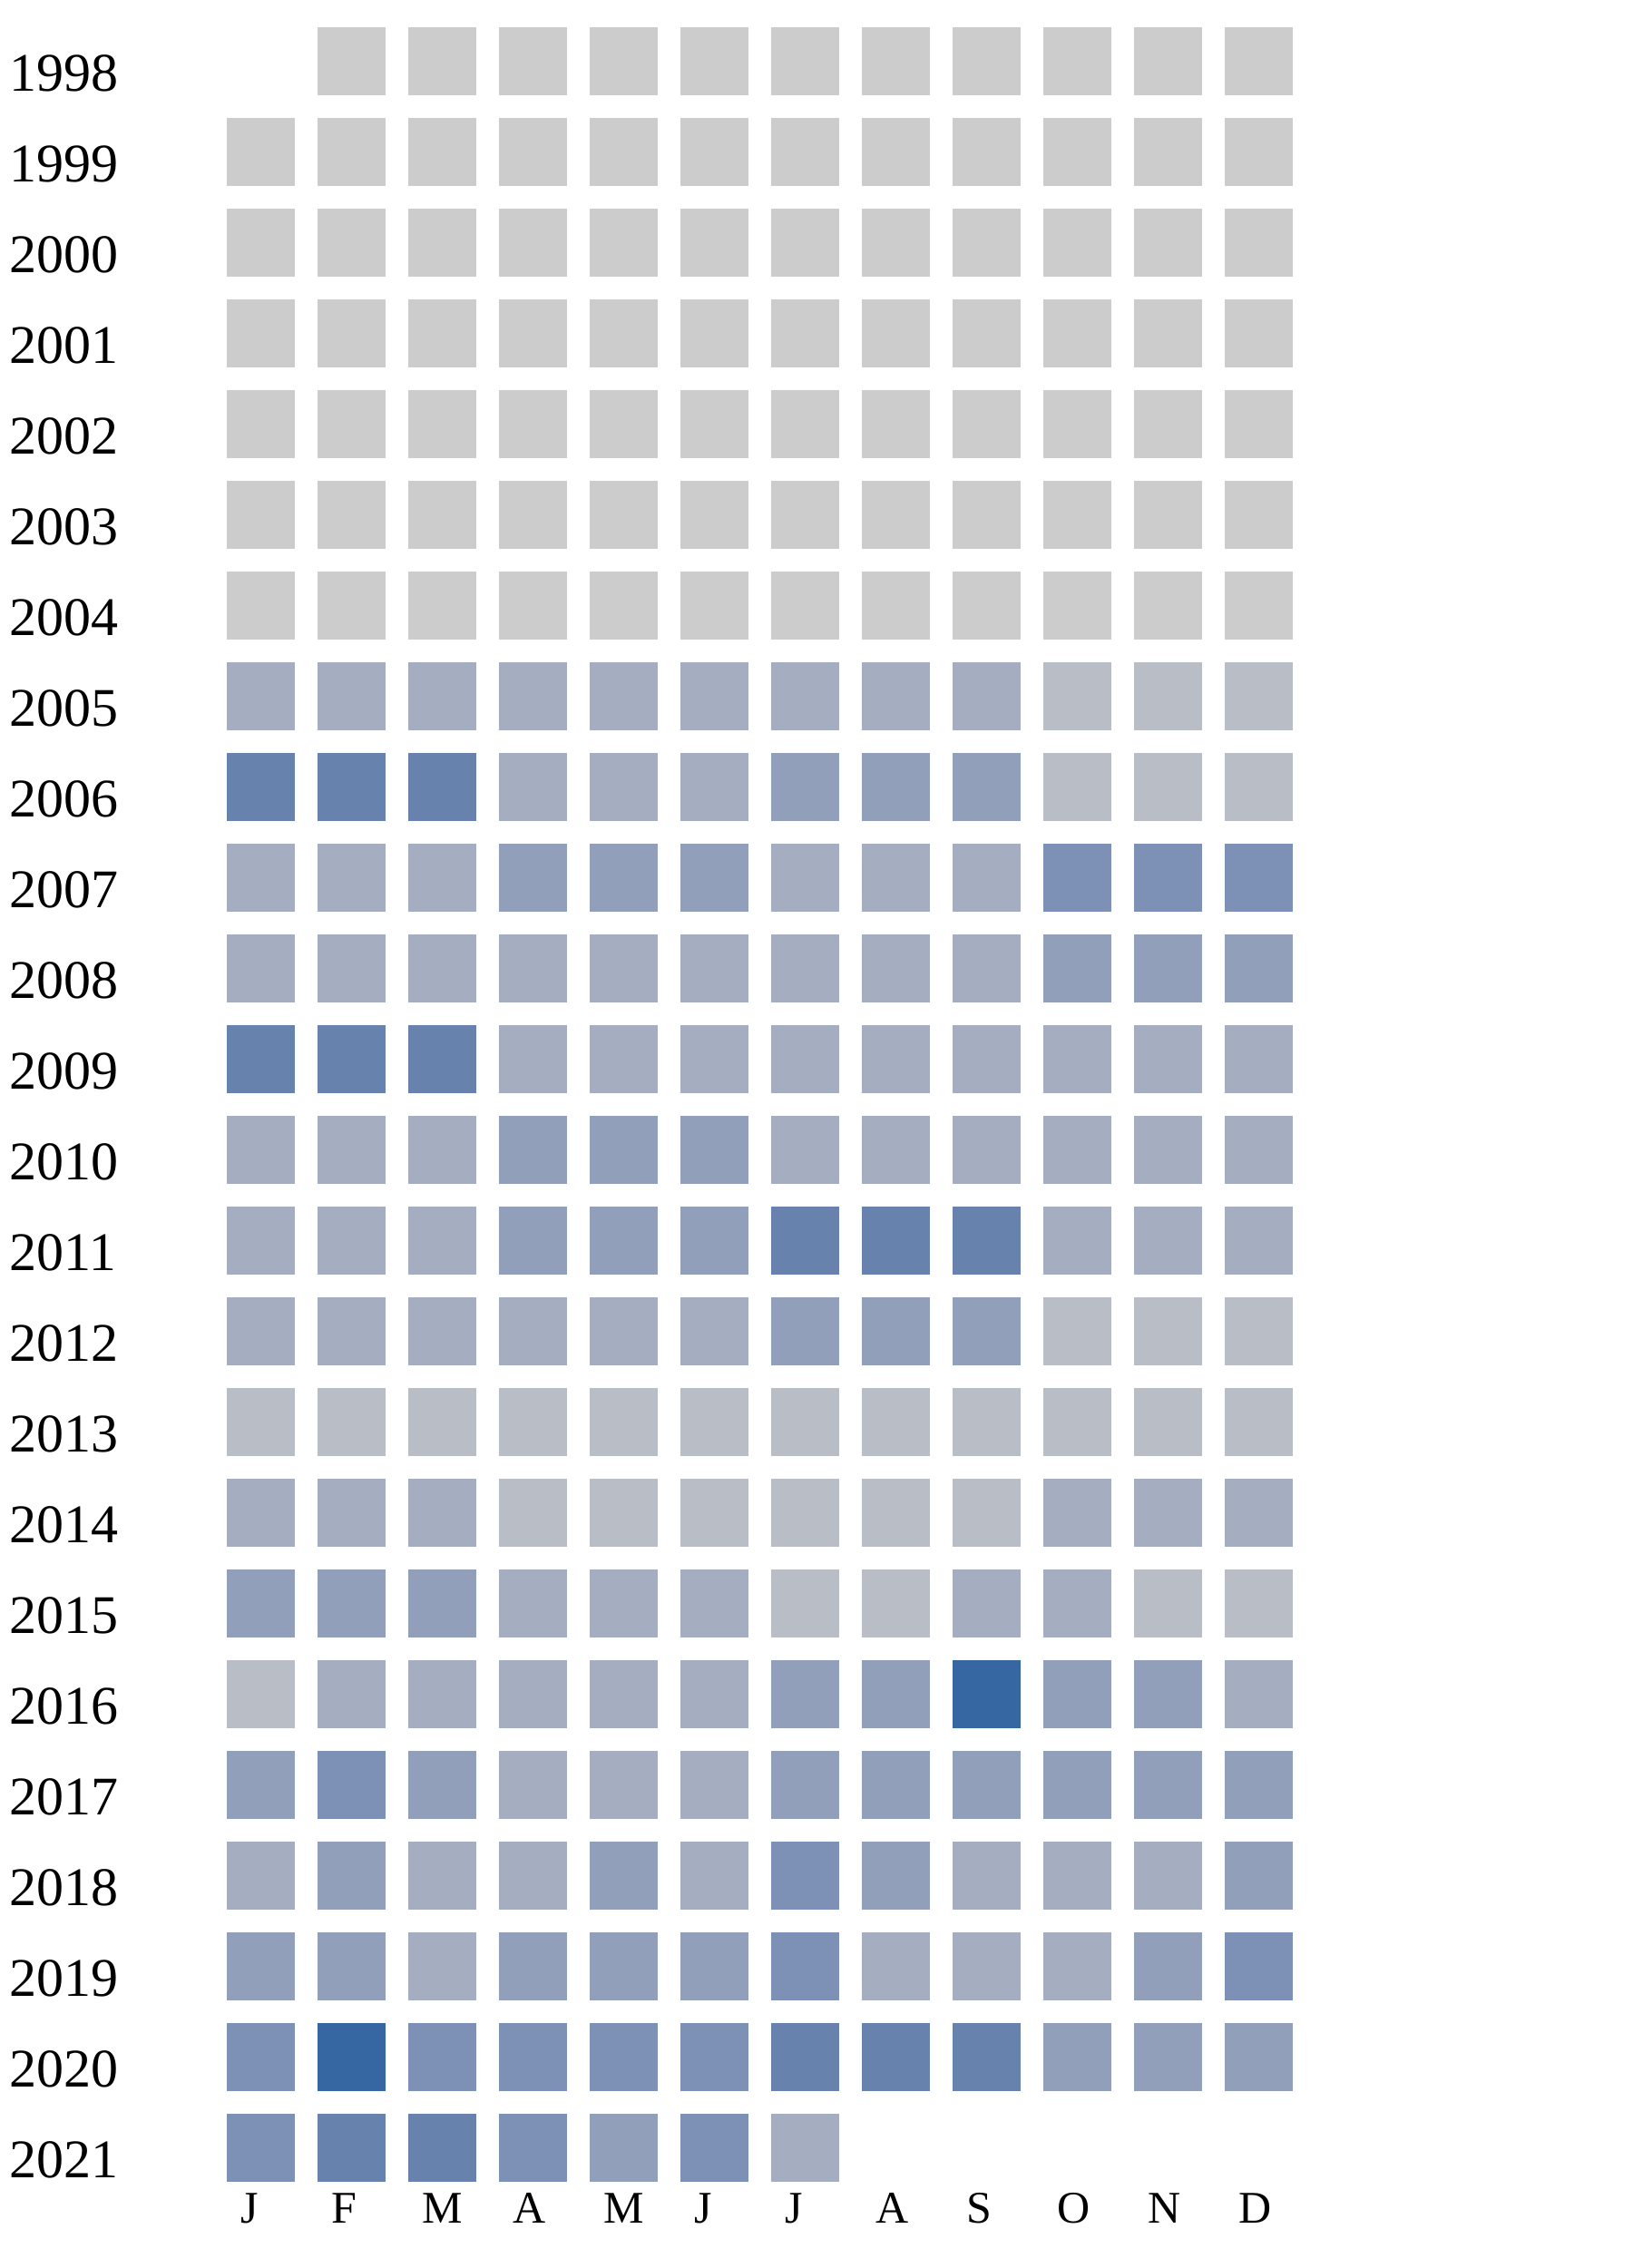
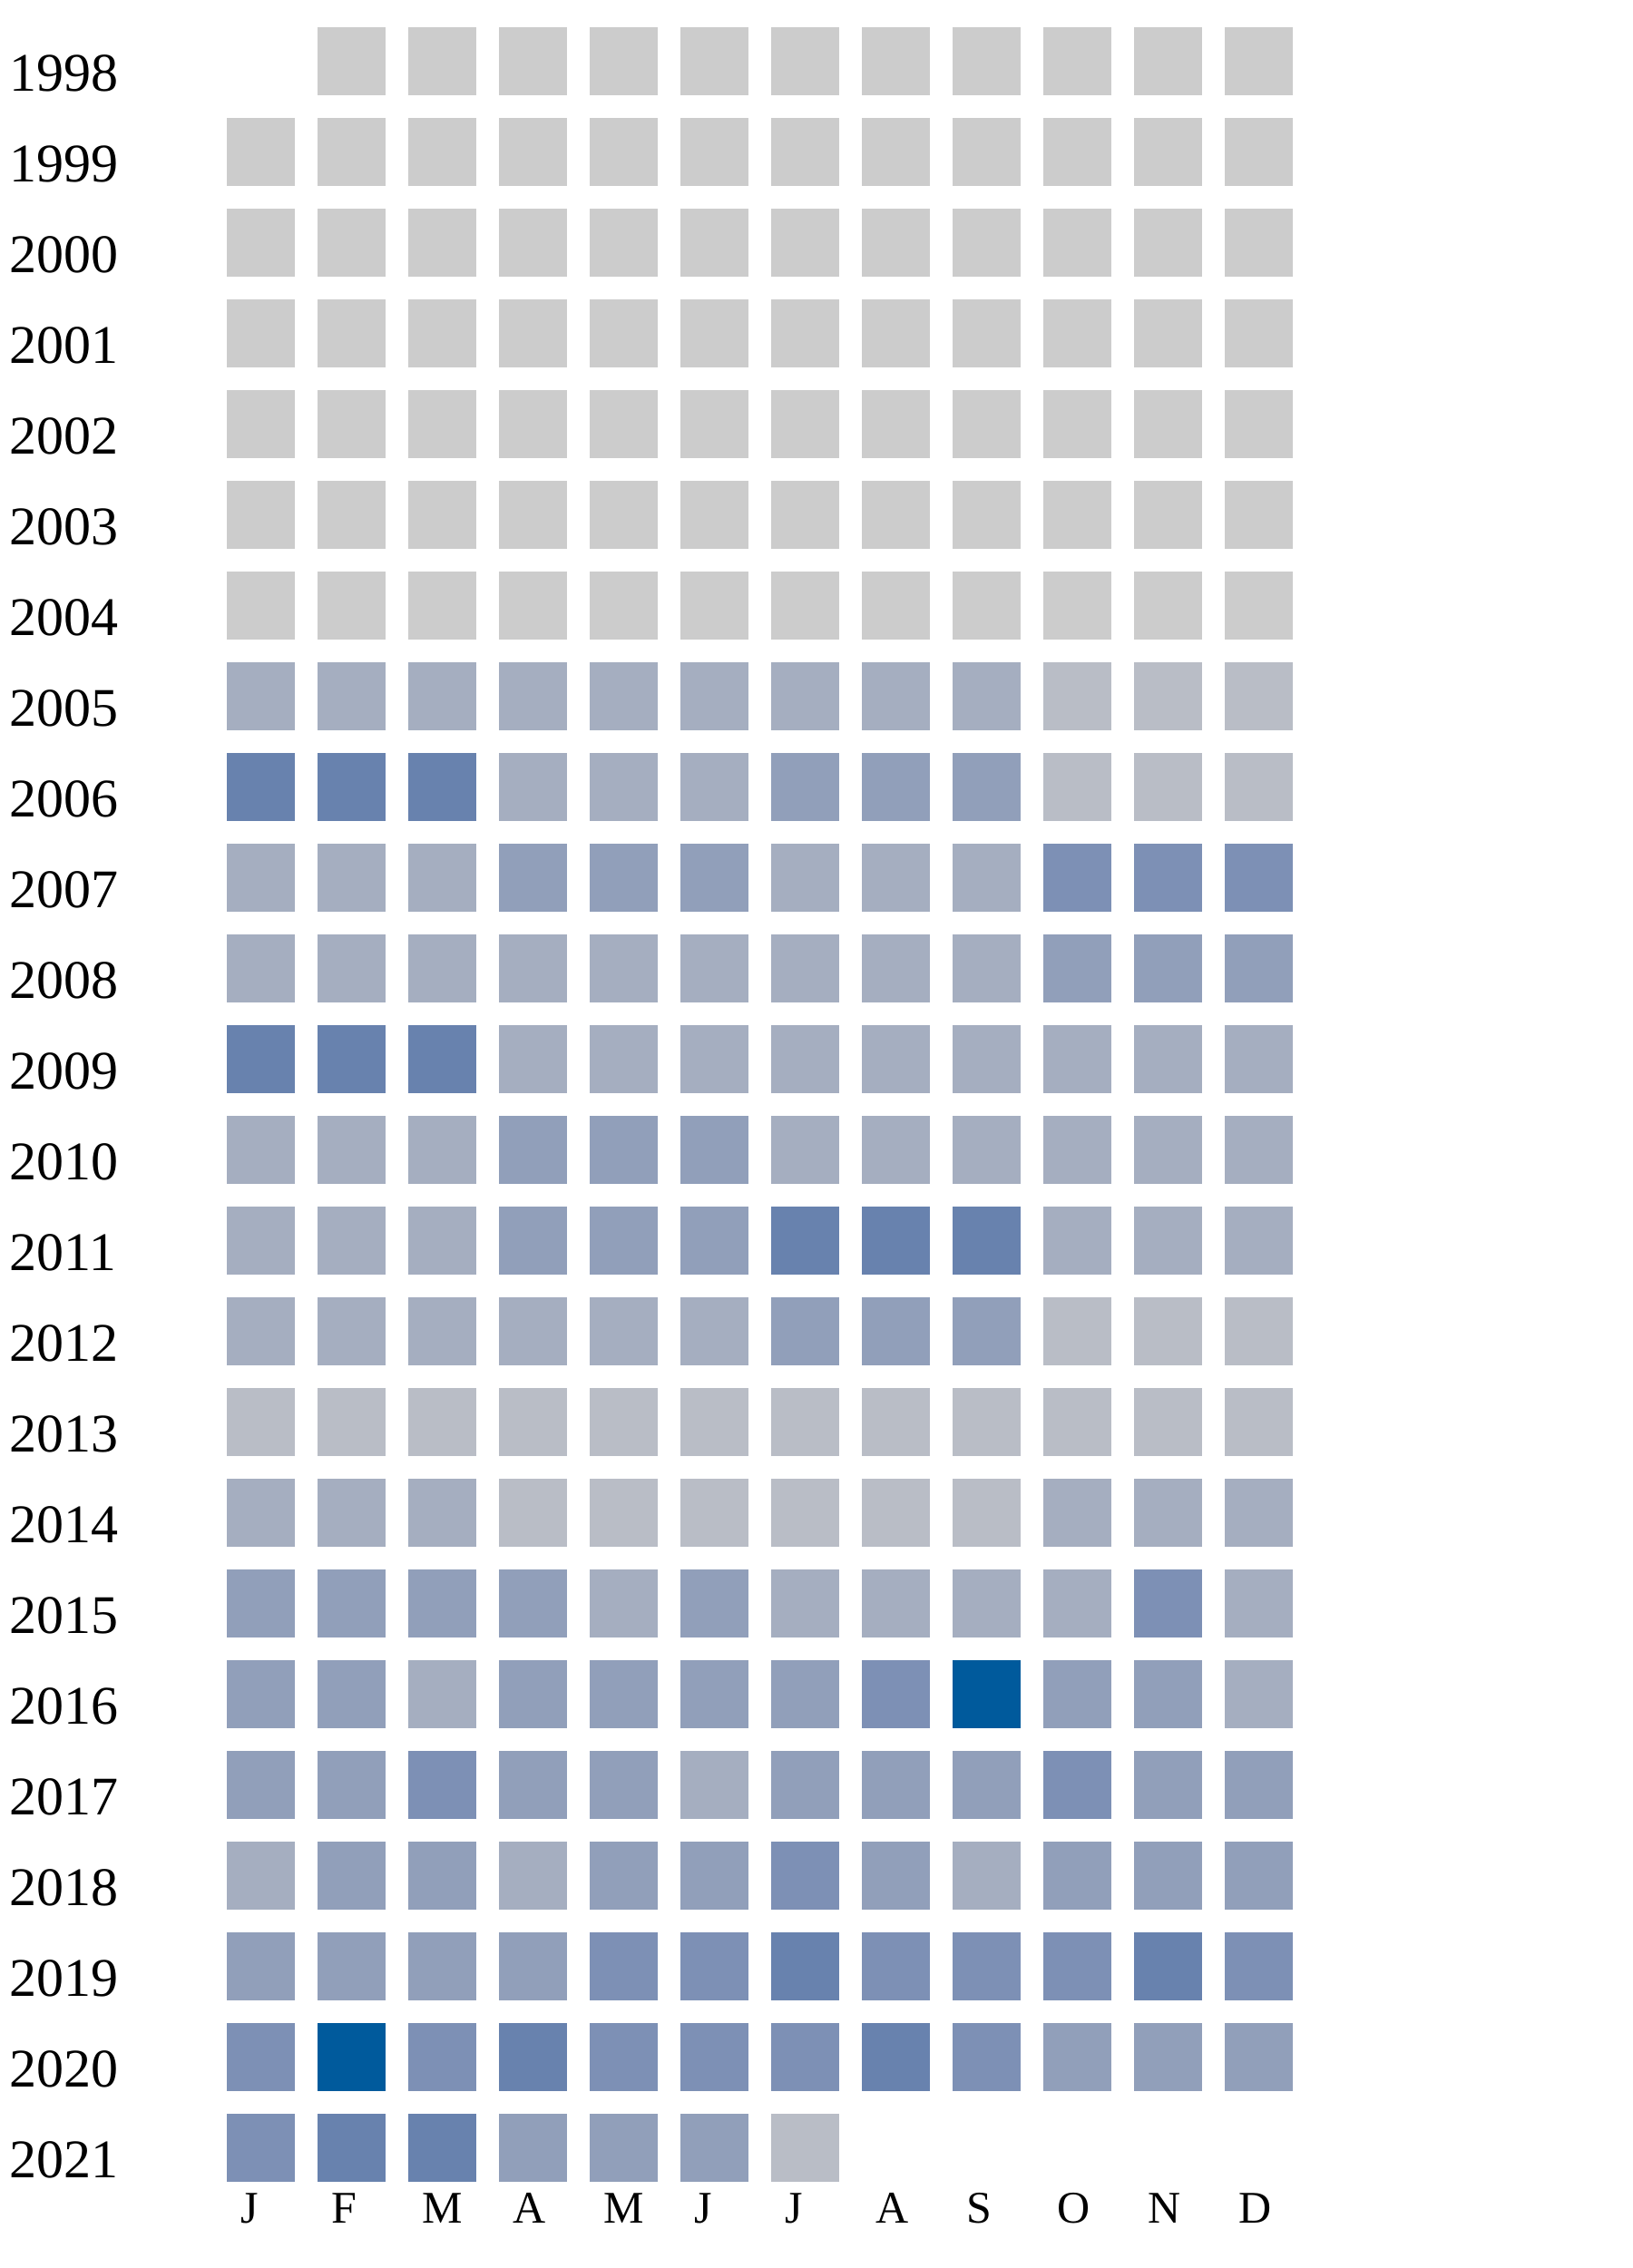
<svg xmlns="http://www.w3.org/2000/svg" width="360" height="500">
  <g transform="translate(0 0)">
    <text x="2" y="20">1998</text>
    <rect x="70" y="6" width="15" height="15" fill="#cccccc" />
    <rect x="90" y="6" width="15" height="15" fill="#cccccc" />
    <rect x="110" y="6" width="15" height="15" fill="#cccccc" />
    <rect x="130" y="6" width="15" height="15" fill="#cccccc" />
    <rect x="150" y="6" width="15" height="15" fill="#cccccc" />
    <rect x="170" y="6" width="15" height="15" fill="#cccccc" />
    <rect x="190" y="6" width="15" height="15" fill="#cccccc" />
    <rect x="210" y="6" width="15" height="15" fill="#cccccc" />
    <rect x="230" y="6" width="15" height="15" fill="#cccccc" />
    <rect x="250" y="6" width="15" height="15" fill="#cccccc" />
    <rect x="270" y="6" width="15" height="15" fill="#cccccc" />
  </g>
  <g transform="translate(0 20)">
    <text x="2" y="20">1999</text>
    <rect x="50" y="6" width="15" height="15" fill="#cccccc" />
    <rect x="70" y="6" width="15" height="15" fill="#cccccc" />
    <rect x="90" y="6" width="15" height="15" fill="#cccccc" />
    <rect x="110" y="6" width="15" height="15" fill="#cccccc" />
    <rect x="130" y="6" width="15" height="15" fill="#cccccc" />
    <rect x="150" y="6" width="15" height="15" fill="#cccccc" />
    <rect x="170" y="6" width="15" height="15" fill="#cccccc" />
    <rect x="190" y="6" width="15" height="15" fill="#cccccc" />
    <rect x="210" y="6" width="15" height="15" fill="#cccccc" />
    <rect x="230" y="6" width="15" height="15" fill="#cccccc" />
    <rect x="250" y="6" width="15" height="15" fill="#cccccc" />
    <rect x="270" y="6" width="15" height="15" fill="#cccccc" />
  </g>
  <g transform="translate(0 40)">
    <text x="2" y="20">2000</text>
    <rect x="50" y="6" width="15" height="15" fill="#cccccc" />
    <rect x="70" y="6" width="15" height="15" fill="#cccccc" />
    <rect x="90" y="6" width="15" height="15" fill="#cccccc" />
    <rect x="110" y="6" width="15" height="15" fill="#cccccc" />
    <rect x="130" y="6" width="15" height="15" fill="#cccccc" />
    <rect x="150" y="6" width="15" height="15" fill="#cccccc" />
    <rect x="170" y="6" width="15" height="15" fill="#cccccc" />
    <rect x="190" y="6" width="15" height="15" fill="#cccccc" />
    <rect x="210" y="6" width="15" height="15" fill="#cccccc" />
    <rect x="230" y="6" width="15" height="15" fill="#cccccc" />
    <rect x="250" y="6" width="15" height="15" fill="#cccccc" />
    <rect x="270" y="6" width="15" height="15" fill="#cccccc" />
  </g>
  <g transform="translate(0 60)">
    <text x="2" y="20">2001</text>
    <rect x="50" y="6" width="15" height="15" fill="#cccccc" />
    <rect x="70" y="6" width="15" height="15" fill="#cccccc" />
    <rect x="90" y="6" width="15" height="15" fill="#cccccc" />
    <rect x="110" y="6" width="15" height="15" fill="#cccccc" />
    <rect x="130" y="6" width="15" height="15" fill="#cccccc" />
    <rect x="150" y="6" width="15" height="15" fill="#cccccc" />
    <rect x="170" y="6" width="15" height="15" fill="#cccccc" />
    <rect x="190" y="6" width="15" height="15" fill="#cccccc" />
    <rect x="210" y="6" width="15" height="15" fill="#cccccc" />
    <rect x="230" y="6" width="15" height="15" fill="#cccccc" />
    <rect x="250" y="6" width="15" height="15" fill="#cccccc" />
    <rect x="270" y="6" width="15" height="15" fill="#cccccc" />
  </g>
  <g transform="translate(0 80)">
    <text x="2" y="20">2002</text>
    <rect x="50" y="6" width="15" height="15" fill="#cccccc" />
    <rect x="70" y="6" width="15" height="15" fill="#cccccc" />
    <rect x="90" y="6" width="15" height="15" fill="#cccccc" />
    <rect x="110" y="6" width="15" height="15" fill="#cccccc" />
    <rect x="130" y="6" width="15" height="15" fill="#cccccc" />
    <rect x="150" y="6" width="15" height="15" fill="#cccccc" />
    <rect x="170" y="6" width="15" height="15" fill="#cccccc" />
    <rect x="190" y="6" width="15" height="15" fill="#cccccc" />
    <rect x="210" y="6" width="15" height="15" fill="#cccccc" />
    <rect x="230" y="6" width="15" height="15" fill="#cccccc" />
    <rect x="250" y="6" width="15" height="15" fill="#cccccc" />
    <rect x="270" y="6" width="15" height="15" fill="#cccccc" />
  </g>
  <g transform="translate(0 100)">
    <text x="2" y="20">2003</text>
    <rect x="50" y="6" width="15" height="15" fill="#cccccc" />
    <rect x="70" y="6" width="15" height="15" fill="#cccccc" />
    <rect x="90" y="6" width="15" height="15" fill="#cccccc" />
    <rect x="110" y="6" width="15" height="15" fill="#cccccc" />
    <rect x="130" y="6" width="15" height="15" fill="#cccccc" />
    <rect x="150" y="6" width="15" height="15" fill="#cccccc" />
    <rect x="170" y="6" width="15" height="15" fill="#cccccc" />
    <rect x="190" y="6" width="15" height="15" fill="#cccccc" />
    <rect x="210" y="6" width="15" height="15" fill="#cccccc" />
    <rect x="230" y="6" width="15" height="15" fill="#cccccc" />
    <rect x="250" y="6" width="15" height="15" fill="#cccccc" />
    <rect x="270" y="6" width="15" height="15" fill="#cccccc" />
  </g>
  <g transform="translate(0 120)">
    <text x="2" y="20">2004</text>
    <rect x="50" y="6" width="15" height="15" fill="#cccccc" />
    <rect x="70" y="6" width="15" height="15" fill="#cccccc" />
    <rect x="90" y="6" width="15" height="15" fill="#cccccc" />
    <rect x="110" y="6" width="15" height="15" fill="#cccccc" />
    <rect x="130" y="6" width="15" height="15" fill="#cccccc" />
    <rect x="150" y="6" width="15" height="15" fill="#cccccc" />
    <rect x="170" y="6" width="15" height="15" fill="#cccccc" />
    <rect x="190" y="6" width="15" height="15" fill="#cccccc" />
    <rect x="210" y="6" width="15" height="15" fill="#cccccc" />
    <rect x="230" y="6" width="15" height="15" fill="#cccccc" />
    <rect x="250" y="6" width="15" height="15" fill="#cccccc" />
    <rect x="270" y="6" width="15" height="15" fill="#cccccc" />
  </g>
  <g transform="translate(0 140)">
    <text x="2" y="20">2005</text>
    <rect x="50" y="6" width="15" height="15" fill="#a5aec0" />
    <rect x="70" y="6" width="15" height="15" fill="#a5aec0" />
    <rect x="90" y="6" width="15" height="15" fill="#a5aec0" />
    <rect x="110" y="6" width="15" height="15" fill="#a5aec0" />
    <rect x="130" y="6" width="15" height="15" fill="#a5aec0" />
    <rect x="150" y="6" width="15" height="15" fill="#a5aec0" />
    <rect x="170" y="6" width="15" height="15" fill="#a5aec0" />
    <rect x="190" y="6" width="15" height="15" fill="#a5aec0" />
    <rect x="210" y="6" width="15" height="15" fill="#a5aec0" />
    <rect x="230" y="6" width="15" height="15" fill="#b9bdc6" />
    <rect x="250" y="6" width="15" height="15" fill="#b9bdc6" />
    <rect x="270" y="6" width="15" height="15" fill="#b9bdc6" />
  </g>
  <g transform="translate(0 160)">
    <text x="2" y="20">2006</text>
    <rect x="50" y="6" width="15" height="15" fill="#6882ae" />
    <rect x="70" y="6" width="15" height="15" fill="#6882ae" />
    <rect x="90" y="6" width="15" height="15" fill="#6882ae" />
    <rect x="110" y="6" width="15" height="15" fill="#a5aec0" />
    <rect x="130" y="6" width="15" height="15" fill="#a5aec0" />
    <rect x="150" y="6" width="15" height="15" fill="#a5aec0" />
    <rect x="170" y="6" width="15" height="15" fill="#919fba" />
    <rect x="190" y="6" width="15" height="15" fill="#919fba" />
    <rect x="210" y="6" width="15" height="15" fill="#919fba" />
    <rect x="230" y="6" width="15" height="15" fill="#b9bdc6" />
    <rect x="250" y="6" width="15" height="15" fill="#b9bdc6" />
    <rect x="270" y="6" width="15" height="15" fill="#b9bdc6" />
  </g>
  <g transform="translate(0 180)">
    <text x="2" y="20">2007</text>
    <rect x="50" y="6" width="15" height="15" fill="#a5aec0" />
    <rect x="70" y="6" width="15" height="15" fill="#a5aec0" />
    <rect x="90" y="6" width="15" height="15" fill="#a5aec0" />
    <rect x="110" y="6" width="15" height="15" fill="#919fba" />
    <rect x="130" y="6" width="15" height="15" fill="#919fba" />
    <rect x="150" y="6" width="15" height="15" fill="#919fba" />
    <rect x="170" y="6" width="15" height="15" fill="#a5aec0" />
    <rect x="190" y="6" width="15" height="15" fill="#a5aec0" />
    <rect x="210" y="6" width="15" height="15" fill="#a5aec0" />
    <rect x="230" y="6" width="15" height="15" fill="#7d90b5" />
    <rect x="250" y="6" width="15" height="15" fill="#7d90b5" />
    <rect x="270" y="6" width="15" height="15" fill="#7d90b5" />
  </g>
  <g transform="translate(0 200)">
    <text x="2" y="20">2008</text>
    <rect x="50" y="6" width="15" height="15" fill="#a5aec0" />
    <rect x="70" y="6" width="15" height="15" fill="#a5aec0" />
    <rect x="90" y="6" width="15" height="15" fill="#a5aec0" />
    <rect x="110" y="6" width="15" height="15" fill="#a5aec0" />
    <rect x="130" y="6" width="15" height="15" fill="#a5aec0" />
    <rect x="150" y="6" width="15" height="15" fill="#a5aec0" />
    <rect x="170" y="6" width="15" height="15" fill="#a5aec0" />
    <rect x="190" y="6" width="15" height="15" fill="#a5aec0" />
    <rect x="210" y="6" width="15" height="15" fill="#a5aec0" />
    <rect x="230" y="6" width="15" height="15" fill="#919fba" />
    <rect x="250" y="6" width="15" height="15" fill="#919fba" />
    <rect x="270" y="6" width="15" height="15" fill="#919fba" />
  </g>
  <g transform="translate(0 220)">
    <text x="2" y="20">2009</text>
    <rect x="50" y="6" width="15" height="15" fill="#6882ae" />
    <rect x="70" y="6" width="15" height="15" fill="#6882ae" />
    <rect x="90" y="6" width="15" height="15" fill="#6882ae" />
    <rect x="110" y="6" width="15" height="15" fill="#a5aec0" />
    <rect x="130" y="6" width="15" height="15" fill="#a5aec0" />
    <rect x="150" y="6" width="15" height="15" fill="#a5aec0" />
    <rect x="170" y="6" width="15" height="15" fill="#a5aec0" />
    <rect x="190" y="6" width="15" height="15" fill="#a5aec0" />
    <rect x="210" y="6" width="15" height="15" fill="#a5aec0" />
    <rect x="230" y="6" width="15" height="15" fill="#a5aec0" />
    <rect x="250" y="6" width="15" height="15" fill="#a5aec0" />
    <rect x="270" y="6" width="15" height="15" fill="#a5aec0" />
  </g>
  <g transform="translate(0 240)">
    <text x="2" y="20">2010</text>
    <rect x="50" y="6" width="15" height="15" fill="#a5aec0" />
    <rect x="70" y="6" width="15" height="15" fill="#a5aec0" />
    <rect x="90" y="6" width="15" height="15" fill="#a5aec0" />
    <rect x="110" y="6" width="15" height="15" fill="#919fba" />
    <rect x="130" y="6" width="15" height="15" fill="#919fba" />
    <rect x="150" y="6" width="15" height="15" fill="#919fba" />
    <rect x="170" y="6" width="15" height="15" fill="#a5aec0" />
    <rect x="190" y="6" width="15" height="15" fill="#a5aec0" />
    <rect x="210" y="6" width="15" height="15" fill="#a5aec0" />
    <rect x="230" y="6" width="15" height="15" fill="#a5aec0" />
    <rect x="250" y="6" width="15" height="15" fill="#a5aec0" />
    <rect x="270" y="6" width="15" height="15" fill="#a5aec0" />
  </g>
  <g transform="translate(0 260)">
    <text x="2" y="20">2011</text>
    <rect x="50" y="6" width="15" height="15" fill="#a5aec0" />
    <rect x="70" y="6" width="15" height="15" fill="#a5aec0" />
    <rect x="90" y="6" width="15" height="15" fill="#a5aec0" />
    <rect x="110" y="6" width="15" height="15" fill="#919fba" />
    <rect x="130" y="6" width="15" height="15" fill="#919fba" />
    <rect x="150" y="6" width="15" height="15" fill="#919fba" />
    <rect x="170" y="6" width="15" height="15" fill="#6882ae" />
    <rect x="190" y="6" width="15" height="15" fill="#6882ae" />
    <rect x="210" y="6" width="15" height="15" fill="#6882ae" />
    <rect x="230" y="6" width="15" height="15" fill="#a5aec0" />
    <rect x="250" y="6" width="15" height="15" fill="#a5aec0" />
    <rect x="270" y="6" width="15" height="15" fill="#a5aec0" />
  </g>
  <g transform="translate(0 280)">
    <text x="2" y="20">2012</text>
    <rect x="50" y="6" width="15" height="15" fill="#a5aec0" />
    <rect x="70" y="6" width="15" height="15" fill="#a5aec0" />
    <rect x="90" y="6" width="15" height="15" fill="#a5aec0" />
    <rect x="110" y="6" width="15" height="15" fill="#a5aec0" />
    <rect x="130" y="6" width="15" height="15" fill="#a5aec0" />
    <rect x="150" y="6" width="15" height="15" fill="#a5aec0" />
    <rect x="170" y="6" width="15" height="15" fill="#919fba" />
    <rect x="190" y="6" width="15" height="15" fill="#919fba" />
    <rect x="210" y="6" width="15" height="15" fill="#919fba" />
    <rect x="230" y="6" width="15" height="15" fill="#b9bdc6" />
    <rect x="250" y="6" width="15" height="15" fill="#b9bdc6" />
    <rect x="270" y="6" width="15" height="15" fill="#b9bdc6" />
  </g>
  <g transform="translate(0 300)">
    <text x="2" y="20">2013</text>
    <rect x="50" y="6" width="15" height="15" fill="#b9bdc6" />
    <rect x="70" y="6" width="15" height="15" fill="#b9bdc6" />
    <rect x="90" y="6" width="15" height="15" fill="#b9bdc6" />
    <rect x="110" y="6" width="15" height="15" fill="#b9bdc6" />
    <rect x="130" y="6" width="15" height="15" fill="#b9bdc6" />
    <rect x="150" y="6" width="15" height="15" fill="#b9bdc6" />
    <rect x="170" y="6" width="15" height="15" fill="#b9bdc6" />
    <rect x="190" y="6" width="15" height="15" fill="#b9bdc6" />
    <rect x="210" y="6" width="15" height="15" fill="#b9bdc6" />
    <rect x="230" y="6" width="15" height="15" fill="#b9bdc6" />
    <rect x="250" y="6" width="15" height="15" fill="#b9bdc6" />
    <rect x="270" y="6" width="15" height="15" fill="#b9bdc6" />
  </g>
  <g transform="translate(0 320)">
    <text x="2" y="20">2014</text>
    <rect x="50" y="6" width="15" height="15" fill="#a5aec0" />
    <rect x="70" y="6" width="15" height="15" fill="#a5aec0" />
    <rect x="90" y="6" width="15" height="15" fill="#a5aec0" />
    <rect x="110" y="6" width="15" height="15" fill="#b9bdc6" />
    <rect x="130" y="6" width="15" height="15" fill="#b9bdc6" />
    <rect x="150" y="6" width="15" height="15" fill="#b9bdc6" />
    <rect x="170" y="6" width="15" height="15" fill="#b9bdc6" />
    <rect x="190" y="6" width="15" height="15" fill="#b9bdc6" />
    <rect x="210" y="6" width="15" height="15" fill="#b9bdc6" />
    <rect x="230" y="6" width="15" height="15" fill="#a5aec0" />
    <rect x="250" y="6" width="15" height="15" fill="#a5aec0" />
    <rect x="270" y="6" width="15" height="15" fill="#a5aec0" />
  </g>
  <g transform="translate(0 340)">
    <text x="2" y="20">2015</text>
    <rect x="50" y="6" width="15" height="15" fill="#919fba" />
    <rect x="70" y="6" width="15" height="15" fill="#919fba" />
    <rect x="90" y="6" width="15" height="15" fill="#919fba" />
-     <rect x="110" y="6" width="15" height="15" fill="#a5aec0" />
-     <rect x="130" y="6" width="15" height="15" fill="#a5aec0" />
-     <rect x="150" y="6" width="15" height="15" fill="#a5aec0" />
-     <rect x="170" y="6" width="15" height="15" fill="#b9bdc6" />
-     <rect x="190" y="6" width="15" height="15" fill="#b9bdc6" />
-     <rect x="210" y="6" width="15" height="15" fill="#a5aec0" />
-     <rect x="230" y="6" width="15" height="15" fill="#a5aec0" />
-     <rect x="250" y="6" width="15" height="15" fill="#b9bdc6" />
-     <rect x="270" y="6" width="15" height="15" fill="#b9bdc6" />
+     <rect x="110" y="6" width="15" height="15" fill="#919fba" />
+     <rect x="130" y="6" width="15" height="15" fill="#a5aec0" />
+     <rect x="150" y="6" width="15" height="15" fill="#919fba" />
+     <rect x="170" y="6" width="15" height="15" fill="#a5aec0" />
+     <rect x="190" y="6" width="15" height="15" fill="#a5aec0" />
+     <rect x="210" y="6" width="15" height="15" fill="#a5aec0" />
+     <rect x="230" y="6" width="15" height="15" fill="#a5aec0" />
+     <rect x="250" y="6" width="15" height="15" fill="#7d90b5" />
+     <rect x="270" y="6" width="15" height="15" fill="#a5aec0" />
  </g>
  <g transform="translate(0 360)">
    <text x="2" y="20">2016</text>
-     <rect x="50" y="6" width="15" height="15" fill="#b9bdc6" />
-     <rect x="70" y="6" width="15" height="15" fill="#a5aec0" />
-     <rect x="90" y="6" width="15" height="15" fill="#a5aec0" />
-     <rect x="110" y="6" width="15" height="15" fill="#a5aec0" />
-     <rect x="130" y="6" width="15" height="15" fill="#a5aec0" />
-     <rect x="150" y="6" width="15" height="15" fill="#a5aec0" />
+     <rect x="50" y="6" width="15" height="15" fill="#919fba" />
+     <rect x="70" y="6" width="15" height="15" fill="#919fba" />
+     <rect x="90" y="6" width="15" height="15" fill="#a5aec0" />
+     <rect x="110" y="6" width="15" height="15" fill="#919fba" />
+     <rect x="130" y="6" width="15" height="15" fill="#919fba" />
+     <rect x="150" y="6" width="15" height="15" fill="#919fba" />
    <rect x="170" y="6" width="15" height="15" fill="#919fba" />
-     <rect x="190" y="6" width="15" height="15" fill="#919fba" />
-     <rect x="210" y="6" width="15" height="15" fill="#3667a2" />
+     <rect x="190" y="6" width="15" height="15" fill="#7d90b5" />
+     <rect x="210" y="6" width="15" height="15" fill="#005a9c" />
    <rect x="230" y="6" width="15" height="15" fill="#919fba" />
    <rect x="250" y="6" width="15" height="15" fill="#919fba" />
    <rect x="270" y="6" width="15" height="15" fill="#a5aec0" />
  </g>
  <g transform="translate(0 380)">
    <text x="2" y="20">2017</text>
    <rect x="50" y="6" width="15" height="15" fill="#919fba" />
-     <rect x="70" y="6" width="15" height="15" fill="#7d90b5" />
-     <rect x="90" y="6" width="15" height="15" fill="#919fba" />
-     <rect x="110" y="6" width="15" height="15" fill="#a5aec0" />
-     <rect x="130" y="6" width="15" height="15" fill="#a5aec0" />
+     <rect x="70" y="6" width="15" height="15" fill="#919fba" />
+     <rect x="90" y="6" width="15" height="15" fill="#7d90b5" />
+     <rect x="110" y="6" width="15" height="15" fill="#919fba" />
+     <rect x="130" y="6" width="15" height="15" fill="#919fba" />
    <rect x="150" y="6" width="15" height="15" fill="#a5aec0" />
    <rect x="170" y="6" width="15" height="15" fill="#919fba" />
    <rect x="190" y="6" width="15" height="15" fill="#919fba" />
    <rect x="210" y="6" width="15" height="15" fill="#919fba" />
-     <rect x="230" y="6" width="15" height="15" fill="#919fba" />
+     <rect x="230" y="6" width="15" height="15" fill="#7d90b5" />
    <rect x="250" y="6" width="15" height="15" fill="#919fba" />
    <rect x="270" y="6" width="15" height="15" fill="#919fba" />
  </g>
  <g transform="translate(0 400)">
    <text x="2" y="20">2018</text>
    <rect x="50" y="6" width="15" height="15" fill="#a5aec0" />
    <rect x="70" y="6" width="15" height="15" fill="#919fba" />
-     <rect x="90" y="6" width="15" height="15" fill="#a5aec0" />
-     <rect x="110" y="6" width="15" height="15" fill="#a5aec0" />
-     <rect x="130" y="6" width="15" height="15" fill="#919fba" />
-     <rect x="150" y="6" width="15" height="15" fill="#a5aec0" />
+     <rect x="90" y="6" width="15" height="15" fill="#919fba" />
+     <rect x="110" y="6" width="15" height="15" fill="#a5aec0" />
+     <rect x="130" y="6" width="15" height="15" fill="#919fba" />
+     <rect x="150" y="6" width="15" height="15" fill="#919fba" />
    <rect x="170" y="6" width="15" height="15" fill="#7d90b5" />
    <rect x="190" y="6" width="15" height="15" fill="#919fba" />
    <rect x="210" y="6" width="15" height="15" fill="#a5aec0" />
-     <rect x="230" y="6" width="15" height="15" fill="#a5aec0" />
-     <rect x="250" y="6" width="15" height="15" fill="#a5aec0" />
+     <rect x="230" y="6" width="15" height="15" fill="#919fba" />
+     <rect x="250" y="6" width="15" height="15" fill="#919fba" />
    <rect x="270" y="6" width="15" height="15" fill="#919fba" />
  </g>
  <g transform="translate(0 420)">
    <text x="2" y="20">2019</text>
    <rect x="50" y="6" width="15" height="15" fill="#919fba" />
    <rect x="70" y="6" width="15" height="15" fill="#919fba" />
-     <rect x="90" y="6" width="15" height="15" fill="#a5aec0" />
-     <rect x="110" y="6" width="15" height="15" fill="#919fba" />
-     <rect x="130" y="6" width="15" height="15" fill="#919fba" />
-     <rect x="150" y="6" width="15" height="15" fill="#919fba" />
-     <rect x="170" y="6" width="15" height="15" fill="#7d90b5" />
-     <rect x="190" y="6" width="15" height="15" fill="#a5aec0" />
-     <rect x="210" y="6" width="15" height="15" fill="#a5aec0" />
-     <rect x="230" y="6" width="15" height="15" fill="#a5aec0" />
-     <rect x="250" y="6" width="15" height="15" fill="#919fba" />
+     <rect x="90" y="6" width="15" height="15" fill="#919fba" />
+     <rect x="110" y="6" width="15" height="15" fill="#919fba" />
+     <rect x="130" y="6" width="15" height="15" fill="#7d90b5" />
+     <rect x="150" y="6" width="15" height="15" fill="#7d90b5" />
+     <rect x="170" y="6" width="15" height="15" fill="#6882ae" />
+     <rect x="190" y="6" width="15" height="15" fill="#7d90b5" />
+     <rect x="210" y="6" width="15" height="15" fill="#7d90b5" />
+     <rect x="230" y="6" width="15" height="15" fill="#7d90b5" />
+     <rect x="250" y="6" width="15" height="15" fill="#6882ae" />
    <rect x="270" y="6" width="15" height="15" fill="#7d90b5" />
  </g>
  <g transform="translate(0 440)">
    <text x="2" y="20">2020</text>
    <rect x="50" y="6" width="15" height="15" fill="#7d90b5" />
-     <rect x="70" y="6" width="15" height="15" fill="#3667a2" />
+     <rect x="70" y="6" width="15" height="15" fill="#005a9c" />
    <rect x="90" y="6" width="15" height="15" fill="#7d90b5" />
-     <rect x="110" y="6" width="15" height="15" fill="#7d90b5" />
+     <rect x="110" y="6" width="15" height="15" fill="#6882ae" />
    <rect x="130" y="6" width="15" height="15" fill="#7d90b5" />
    <rect x="150" y="6" width="15" height="15" fill="#7d90b5" />
-     <rect x="170" y="6" width="15" height="15" fill="#6882ae" />
+     <rect x="170" y="6" width="15" height="15" fill="#7d90b5" />
    <rect x="190" y="6" width="15" height="15" fill="#6882ae" />
-     <rect x="210" y="6" width="15" height="15" fill="#6882ae" />
+     <rect x="210" y="6" width="15" height="15" fill="#7d90b5" />
    <rect x="230" y="6" width="15" height="15" fill="#919fba" />
    <rect x="250" y="6" width="15" height="15" fill="#919fba" />
    <rect x="270" y="6" width="15" height="15" fill="#919fba" />
  </g>
  <g transform="translate(0 460)">
    <text x="2" y="20">2021</text>
    <rect x="50" y="6" width="15" height="15" fill="#7d90b5" />
    <rect x="70" y="6" width="15" height="15" fill="#6882ae" />
    <rect x="90" y="6" width="15" height="15" fill="#6882ae" />
-     <rect x="110" y="6" width="15" height="15" fill="#7d90b5" />
-     <rect x="130" y="6" width="15" height="15" fill="#919fba" />
-     <rect x="150" y="6" width="15" height="15" fill="#7d90b5" />
-     <rect x="170" y="6" width="15" height="15" fill="#a5aec0" />
+     <rect x="110" y="6" width="15" height="15" fill="#919fba" />
+     <rect x="130" y="6" width="15" height="15" fill="#919fba" />
+     <rect x="150" y="6" width="15" height="15" fill="#919fba" />
+     <rect x="170" y="6" width="15" height="15" fill="#b9bdc6" />
  </g>
  <text style="font-size: 10px; text-align: center" x="53" y="490">J</text>
  <text style="font-size: 10px; text-align: center" x="73" y="490">F</text>
  <text style="font-size: 10px; text-align: center" x="93" y="490">M</text>
  <text style="font-size: 10px; text-align: center" x="113" y="490">A</text>
  <text style="font-size: 10px; text-align: center" x="133" y="490">M</text>
  <text style="font-size: 10px; text-align: center" x="153" y="490">J</text>
  <text style="font-size: 10px; text-align: center" x="173" y="490">J</text>
  <text style="font-size: 10px; text-align: center" x="193" y="490">A</text>
  <text style="font-size: 10px; text-align: center" x="213" y="490">S</text>
  <text style="font-size: 10px; text-align: center" x="233" y="490">O</text>
  <text style="font-size: 10px; text-align: center" x="253" y="490">N</text>
  <text style="font-size: 10px; text-align: center" x="273" y="490">D</text>
  <text style="font-size: 10px;" x="155" y="509">Less</text>
  <rect fill="#b9bdc6" width="10" height="10" x="180" y="500" />
  <rect fill="#919fba" width="10" height="10" x="195" y="500" />
  <rect fill="#6882ae" width="10" height="10" x="210" y="500" />
  <rect fill="#005a9c" width="10" height="10" x="225" y="500" />
  <text x="240" y="509" style="font-size: 10px;">More</text>
</svg>
